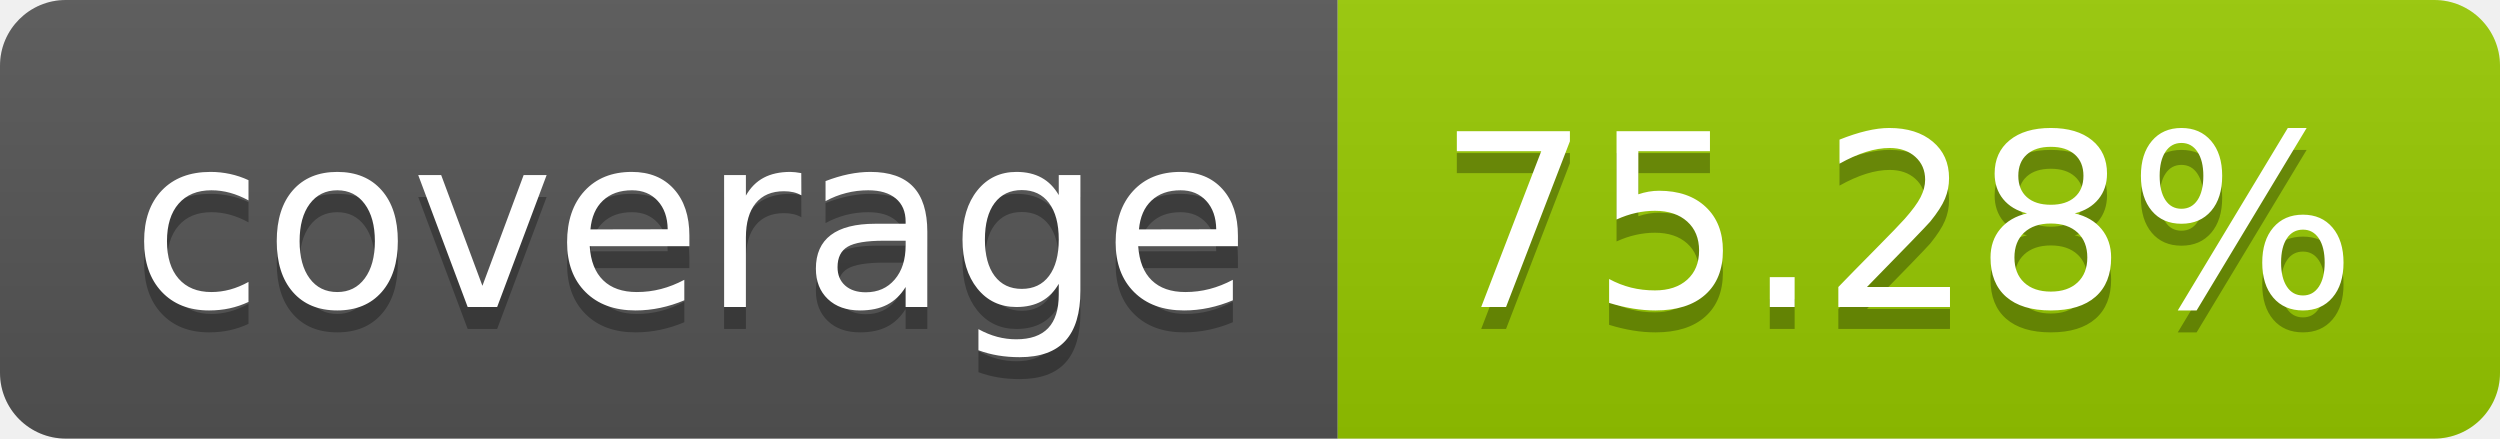
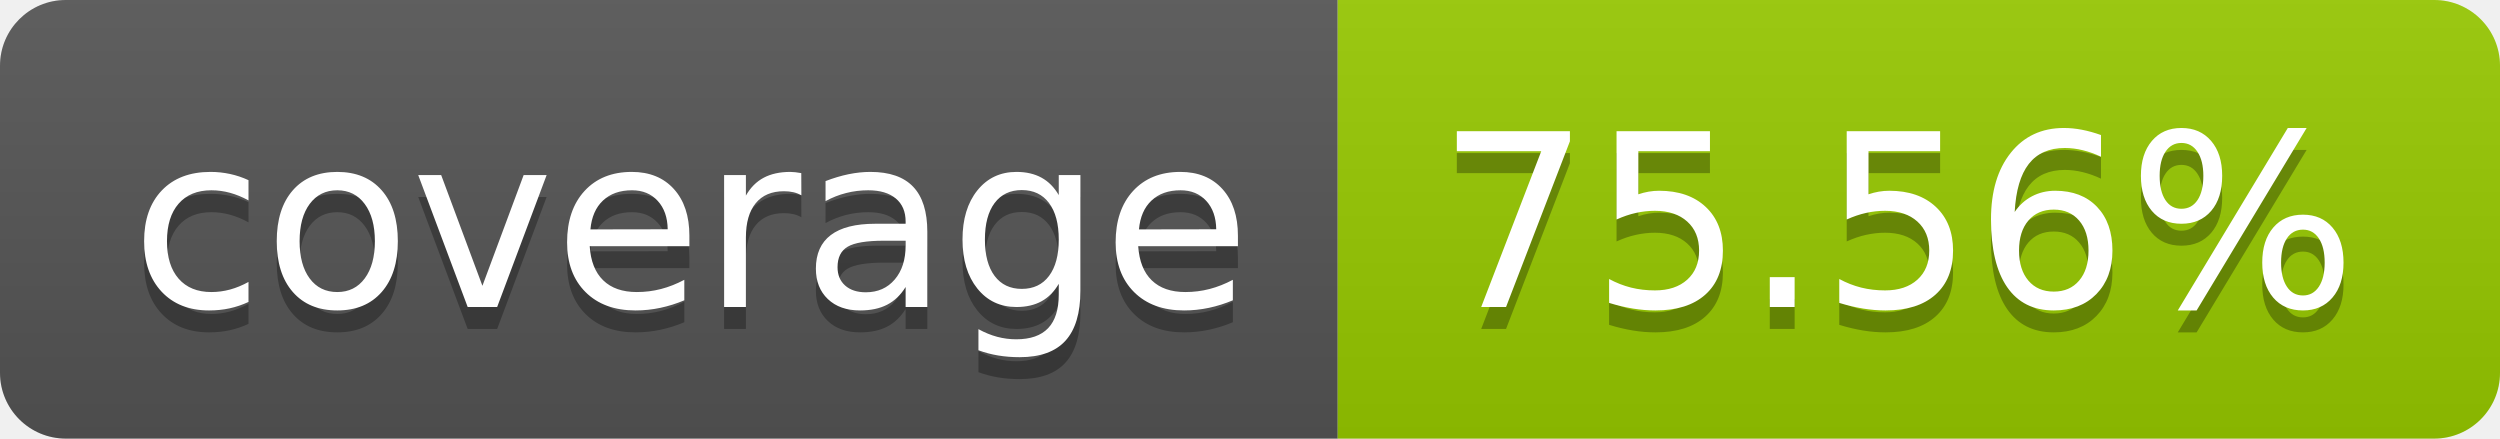
- <svg xmlns="http://www.w3.org/2000/svg" width="114" height="20" role="img" aria-label="coverage: 75.28%">
+ <svg xmlns="http://www.w3.org/2000/svg" width="114" height="20" role="img" aria-label="coverage: 75.56%">
  <linearGradient id="s" x2="0" y2="100%">
    <stop offset="0" stop-color="#bbb" stop-opacity=".1" />
    <stop offset="1" stop-opacity=".1" />
  </linearGradient>
  <clipPath id="r">
    <rect width="114" height="20" rx="3" fill="#fff" />
  </clipPath>
  <g clip-path="url(#r)">
    <rect width="61" height="20" fill="#555" />
    <rect x="61" width="53" height="20" fill="#97ca00" />
    <rect width="114" height="20" fill="url(#s)" />
  </g>
  <g fill="#fff" text-anchor="middle" font-family="Verdana,Geneva,DejaVu Sans,sans-serif" text-rendering="geometricPrecision" font-size="110">
    <text aria-hidden="true" x="315" y="150" fill="#010101" fill-opacity=".3" transform="scale(.1)" textLength="510">coverage</text>
    <text x="315" y="140" transform="scale(.1)" fill="#fff" textLength="510">coverage</text>
-     <text aria-hidden="true" x="865" y="150" fill="#010101" fill-opacity=".3" transform="scale(.1)" textLength="430">75.28%</text>
-     <text x="865" y="140" transform="scale(.1)" fill="#fff" textLength="430">75.28%</text>
+     <text aria-hidden="true" x="865" y="150" fill="#010101" fill-opacity=".3" transform="scale(.1)" textLength="430">75.56%</text>
+     <text x="865" y="140" transform="scale(.1)" fill="#fff" textLength="430">75.56%</text>
  </g>
</svg>
